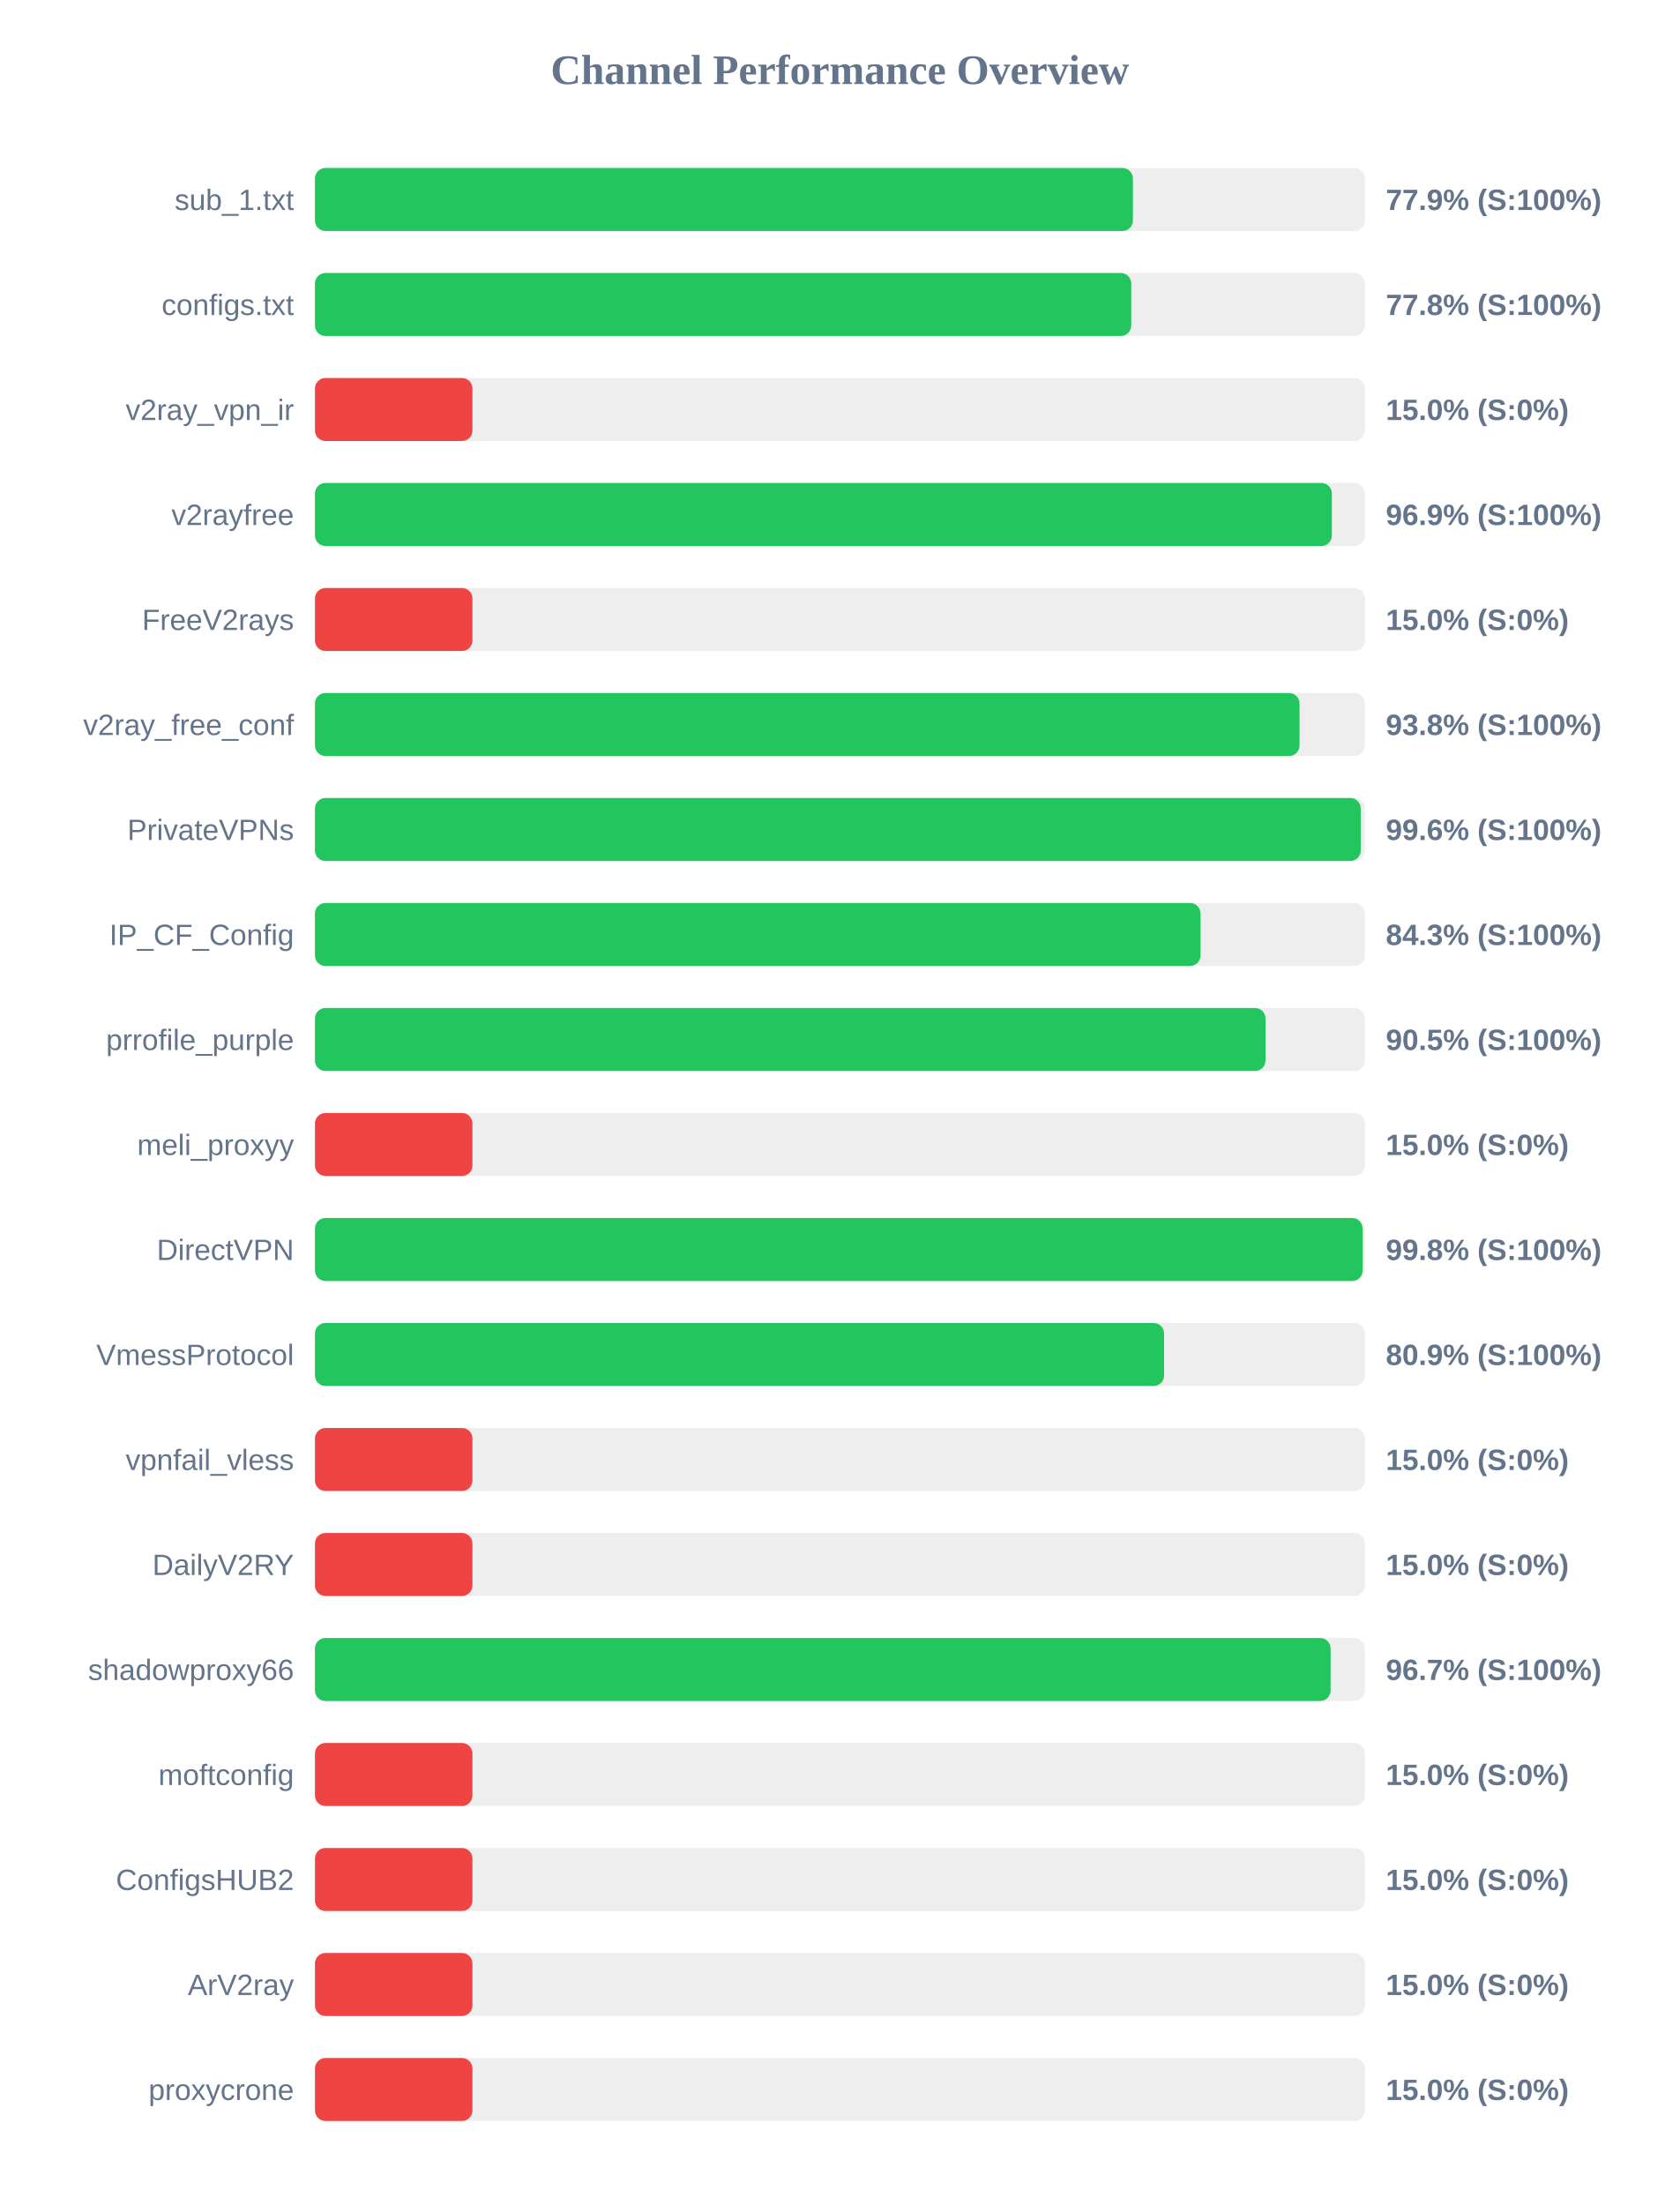
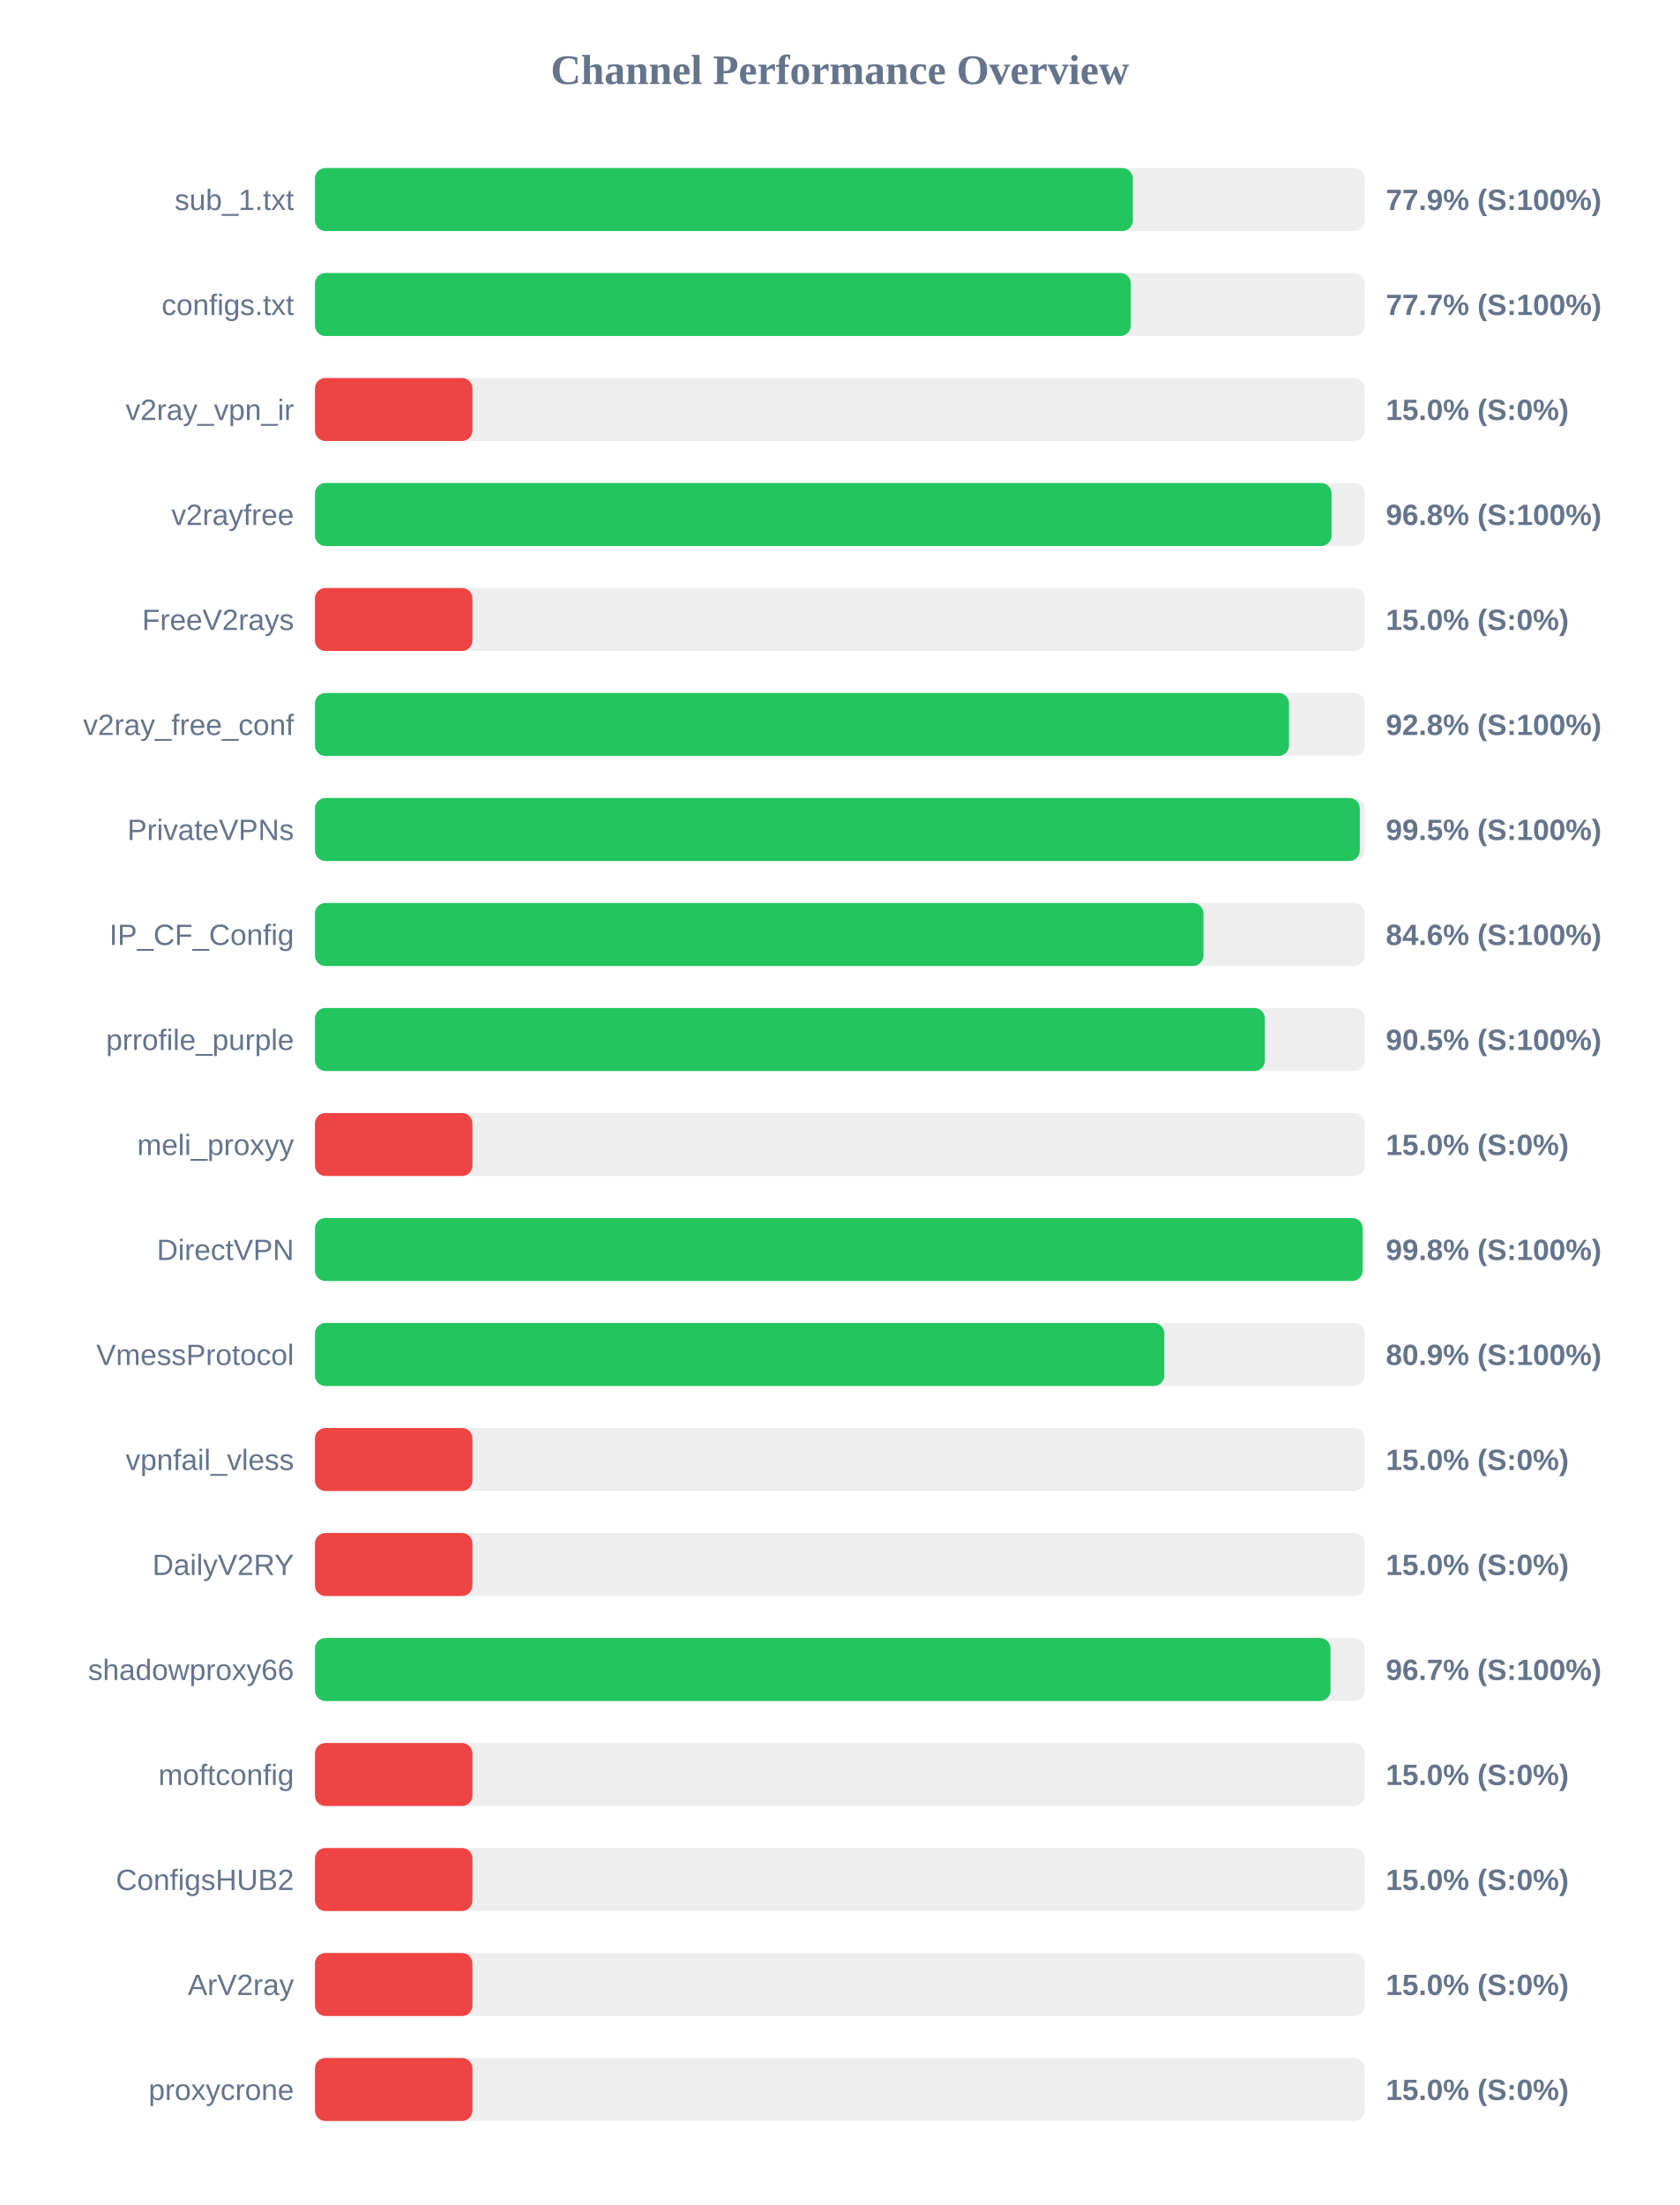
<svg xmlns="http://www.w3.org/2000/svg" width="800" height="1050" version="1.1">
  <style>
        .row { font: 14px Arial; fill: #64748b; }
        .score { font: bold 14px Arial; fill: #64748b; }
    </style>
  <text x="400" y="40" text-anchor="middle" font-size="20px" font-weight="bold" fill="#64748b">Channel Performance Overview</text>
  <rect x="150" y="80" width="500" height="30" fill="#eee" rx="5" />
-   <rect x="150" y="80" width="389.55" height="30" fill="#22c55e" rx="5" />
+   <rect x="150" y="80" width="389.5" height="30" fill="#22c55e" rx="5" />
  <text x="140" y="100" text-anchor="end" class="row">sub_1.txt</text>
  <text x="660" y="100" text-anchor="start" class="score">77.9% (S:100%)</text>
  <rect x="150" y="130" width="500" height="30" fill="#eee" rx="5" />
-   <rect x="150" y="130" width="388.75" height="30" fill="#22c55e" rx="5" />
+   <rect x="150" y="130" width="388.55" height="30" fill="#22c55e" rx="5" />
  <text x="140" y="150" text-anchor="end" class="row">configs.txt</text>
-   <text x="660" y="150" text-anchor="start" class="score">77.8% (S:100%)</text>
+   <text x="660" y="150" text-anchor="start" class="score">77.7% (S:100%)</text>
  <rect x="150" y="180" width="500" height="30" fill="#eee" rx="5" />
  <rect x="150" y="180" width="75.0" height="30" fill="#ef4444" rx="5" />
  <text x="140" y="200" text-anchor="end" class="row">v2ray_vpn_ir</text>
  <text x="660" y="200" text-anchor="start" class="score">15.0% (S:0%)</text>
  <rect x="150" y="230" width="500" height="30" fill="#eee" rx="5" />
-   <rect x="150" y="230" width="484.3" height="30" fill="#22c55e" rx="5" />
+   <rect x="150" y="230" width="484.15" height="30" fill="#22c55e" rx="5" />
  <text x="140" y="250" text-anchor="end" class="row">v2rayfree</text>
-   <text x="660" y="250" text-anchor="start" class="score">96.9% (S:100%)</text>
+   <text x="660" y="250" text-anchor="start" class="score">96.8% (S:100%)</text>
  <rect x="150" y="280" width="500" height="30" fill="#eee" rx="5" />
  <rect x="150" y="280" width="75.0" height="30" fill="#ef4444" rx="5" />
  <text x="140" y="300" text-anchor="end" class="row">FreeV2rays</text>
  <text x="660" y="300" text-anchor="start" class="score">15.0% (S:0%)</text>
  <rect x="150" y="330" width="500" height="30" fill="#eee" rx="5" />
-   <rect x="150" y="330" width="468.9" height="30" fill="#22c55e" rx="5" />
+   <rect x="150" y="330" width="463.9" height="30" fill="#22c55e" rx="5" />
  <text x="140" y="350" text-anchor="end" class="row">v2ray_free_conf</text>
-   <text x="660" y="350" text-anchor="start" class="score">93.8% (S:100%)</text>
+   <text x="660" y="350" text-anchor="start" class="score">92.8% (S:100%)</text>
  <rect x="150" y="380" width="500" height="30" fill="#eee" rx="5" />
-   <rect x="150" y="380" width="498.05" height="30" fill="#22c55e" rx="5" />
+   <rect x="150" y="380" width="497.6" height="30" fill="#22c55e" rx="5" />
  <text x="140" y="400" text-anchor="end" class="row">PrivateVPNs</text>
-   <text x="660" y="400" text-anchor="start" class="score">99.6% (S:100%)</text>
+   <text x="660" y="400" text-anchor="start" class="score">99.5% (S:100%)</text>
  <rect x="150" y="430" width="500" height="30" fill="#eee" rx="5" />
-   <rect x="150" y="430" width="421.75" height="30" fill="#22c55e" rx="5" />
+   <rect x="150" y="430" width="423.15" height="30" fill="#22c55e" rx="5" />
  <text x="140" y="450" text-anchor="end" class="row">IP_CF_Config</text>
-   <text x="660" y="450" text-anchor="start" class="score">84.3% (S:100%)</text>
+   <text x="660" y="450" text-anchor="start" class="score">84.6% (S:100%)</text>
  <rect x="150" y="480" width="500" height="30" fill="#eee" rx="5" />
-   <rect x="150" y="480" width="452.7" height="30" fill="#22c55e" rx="5" />
+   <rect x="150" y="480" width="452.4" height="30" fill="#22c55e" rx="5" />
  <text x="140" y="500" text-anchor="end" class="row">prrofile_purple</text>
  <text x="660" y="500" text-anchor="start" class="score">90.5% (S:100%)</text>
  <rect x="150" y="530" width="500" height="30" fill="#eee" rx="5" />
  <rect x="150" y="530" width="75.0" height="30" fill="#ef4444" rx="5" />
  <text x="140" y="550" text-anchor="end" class="row">meli_proxyy</text>
  <text x="660" y="550" text-anchor="start" class="score">15.0% (S:0%)</text>
  <rect x="150" y="580" width="500" height="30" fill="#eee" rx="5" />
  <rect x="150" y="580" width="498.95" height="30" fill="#22c55e" rx="5" />
  <text x="140" y="600" text-anchor="end" class="row">DirectVPN</text>
  <text x="660" y="600" text-anchor="start" class="score">99.8% (S:100%)</text>
  <rect x="150" y="630" width="500" height="30" fill="#eee" rx="5" />
-   <rect x="150" y="630" width="404.4" height="30" fill="#22c55e" rx="5" />
+   <rect x="150" y="630" width="404.5" height="30" fill="#22c55e" rx="5" />
  <text x="140" y="650" text-anchor="end" class="row">VmessProtocol</text>
  <text x="660" y="650" text-anchor="start" class="score">80.9% (S:100%)</text>
  <rect x="150" y="680" width="500" height="30" fill="#eee" rx="5" />
  <rect x="150" y="680" width="75.0" height="30" fill="#ef4444" rx="5" />
  <text x="140" y="700" text-anchor="end" class="row">vpnfail_vless</text>
  <text x="660" y="700" text-anchor="start" class="score">15.0% (S:0%)</text>
  <rect x="150" y="730" width="500" height="30" fill="#eee" rx="5" />
  <rect x="150" y="730" width="75.0" height="30" fill="#ef4444" rx="5" />
  <text x="140" y="750" text-anchor="end" class="row">DailyV2RY</text>
  <text x="660" y="750" text-anchor="start" class="score">15.0% (S:0%)</text>
  <rect x="150" y="780" width="500" height="30" fill="#eee" rx="5" />
-   <rect x="150" y="780" width="483.7" height="30" fill="#22c55e" rx="5" />
+   <rect x="150" y="780" width="483.65" height="30" fill="#22c55e" rx="5" />
  <text x="140" y="800" text-anchor="end" class="row">shadowproxy66</text>
  <text x="660" y="800" text-anchor="start" class="score">96.7% (S:100%)</text>
  <rect x="150" y="830" width="500" height="30" fill="#eee" rx="5" />
  <rect x="150" y="830" width="75.0" height="30" fill="#ef4444" rx="5" />
  <text x="140" y="850" text-anchor="end" class="row">moftconfig</text>
  <text x="660" y="850" text-anchor="start" class="score">15.0% (S:0%)</text>
  <rect x="150" y="880" width="500" height="30" fill="#eee" rx="5" />
  <rect x="150" y="880" width="75.0" height="30" fill="#ef4444" rx="5" />
  <text x="140" y="900" text-anchor="end" class="row">ConfigsHUB2</text>
  <text x="660" y="900" text-anchor="start" class="score">15.0% (S:0%)</text>
  <rect x="150" y="930" width="500" height="30" fill="#eee" rx="5" />
  <rect x="150" y="930" width="75.0" height="30" fill="#ef4444" rx="5" />
  <text x="140" y="950" text-anchor="end" class="row">ArV2ray</text>
  <text x="660" y="950" text-anchor="start" class="score">15.0% (S:0%)</text>
  <rect x="150" y="980" width="500" height="30" fill="#eee" rx="5" />
  <rect x="150" y="980" width="75.0" height="30" fill="#ef4444" rx="5" />
  <text x="140" y="1000" text-anchor="end" class="row">proxycrone</text>
  <text x="660" y="1000" text-anchor="start" class="score">15.0% (S:0%)</text>
</svg>
